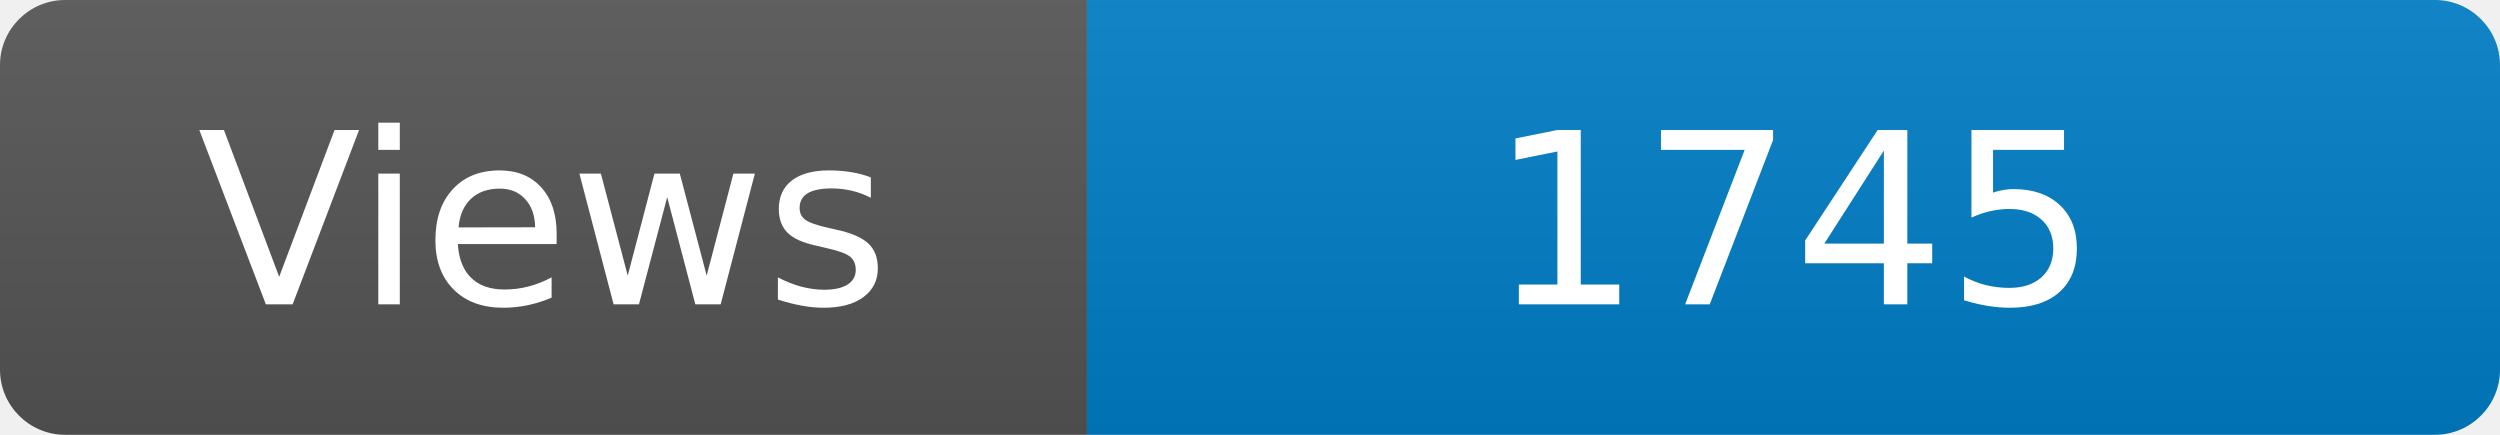
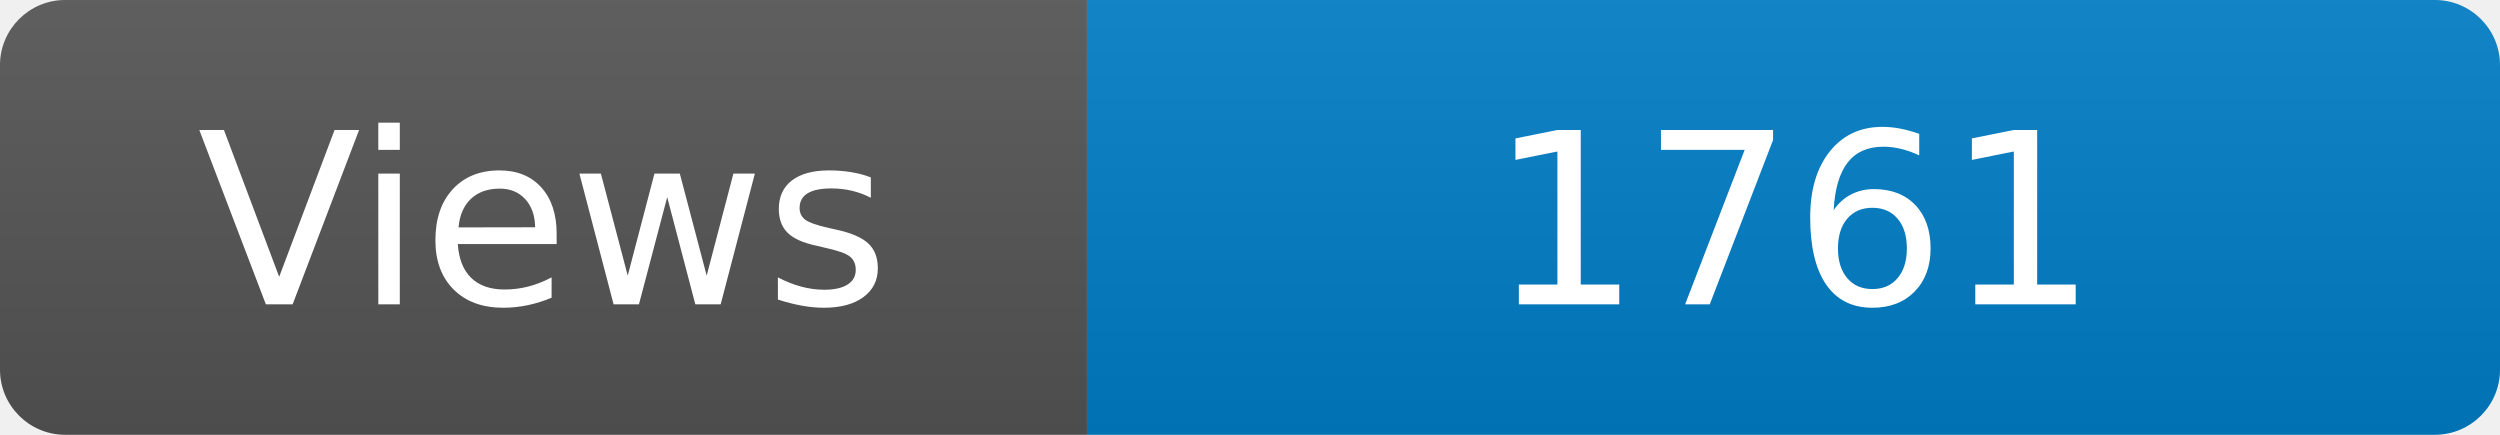
<svg xmlns="http://www.w3.org/2000/svg" width="115" height="20" role="img" aria-label="Maintained?: yes">
  <linearGradient id="s" x2="0" y2="100%">
    <stop offset="0" stop-color="#bbb" stop-opacity=".1" />
    <stop offset="1" stop-opacity=".1" />
  </linearGradient>
  <clipPath id="r">
    <rect width="115" height="20" rx="3" fill="#fff" />
  </clipPath>
  <g clip-path="url(#r)">
    <rect width="50" height="20" fill="#555" />
    <rect x="50" width="160" height="20" fill="#007ec6" />
    <rect width="115" height="20" fill="url(#s)" />
  </g>
  <g fill="#fff" text-anchor="middle" font-family="Verdana,Geneva,DejaVu Sans,sans-serif" font-size="110">
    <text x="250" y="140" transform="scale(.1)" fill="#fff">Views</text>
-     <text x="825" y="140" transform="scale(.1)" fill="#fff">1745</text>
+     <text x="825" y="140" transform="scale(.1)" fill="#fff">1761</text>
  </g>
</svg>
